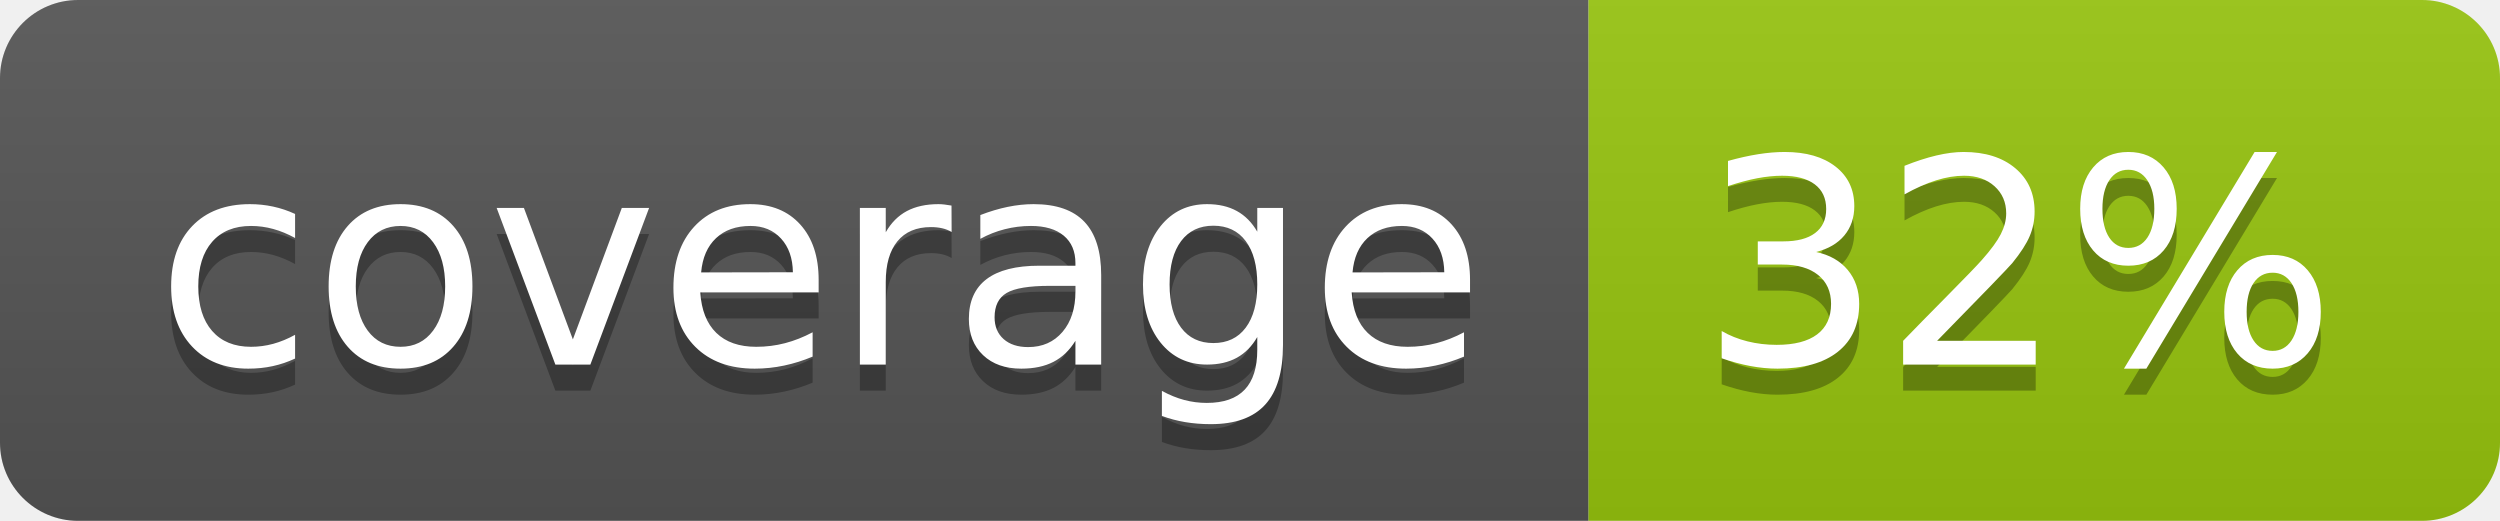
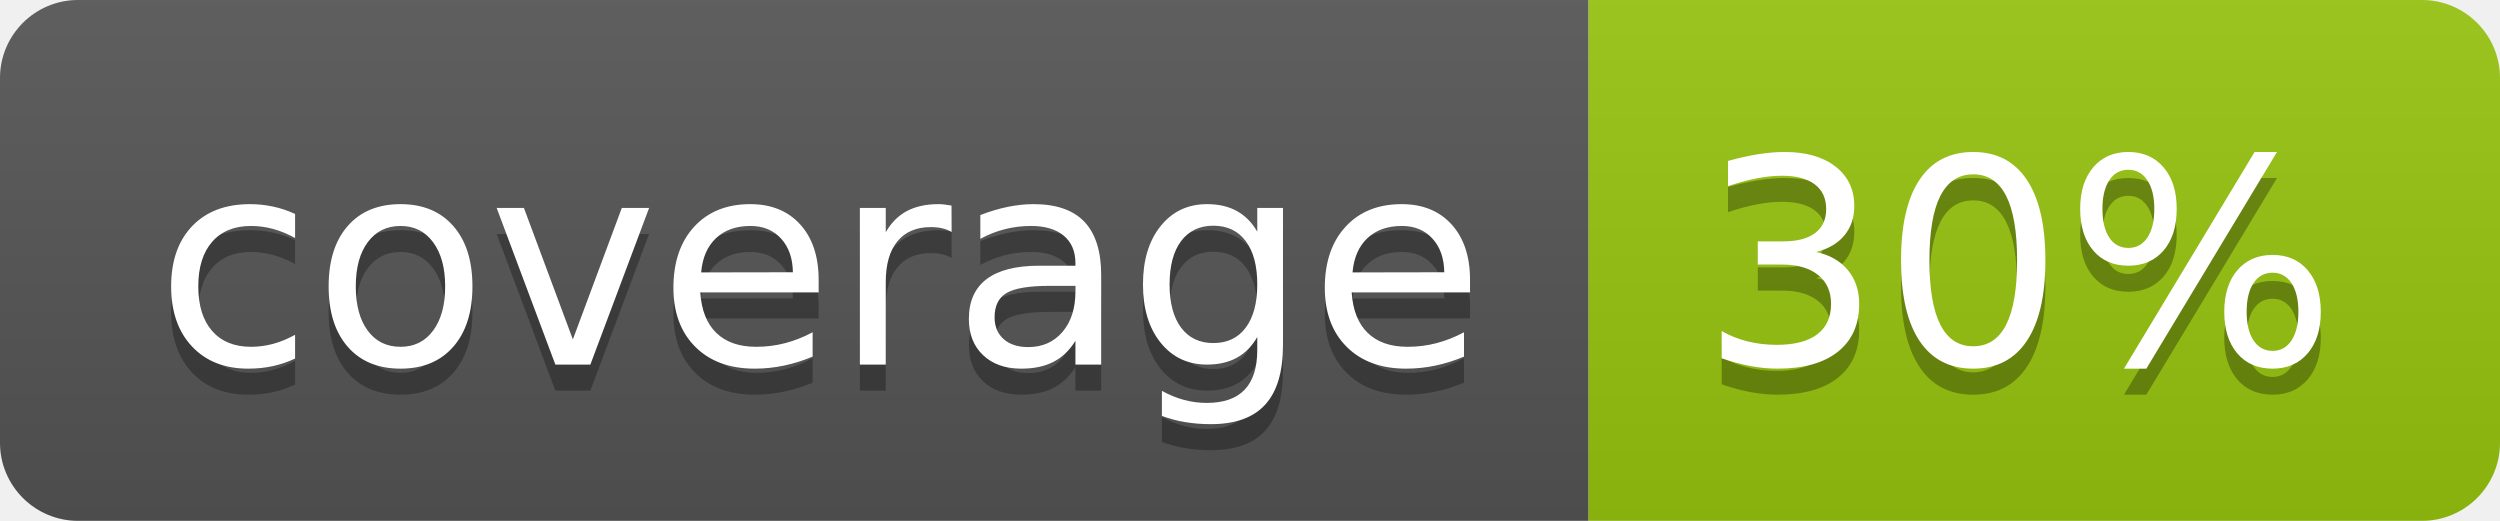
<svg xmlns="http://www.w3.org/2000/svg" width="96" height="20">
  <linearGradient id="b" x2="0" y2="100%">
    <stop offset="0" stop-color="#bbb" stop-opacity=".1" />
    <stop offset="1" stop-opacity=".1" />
  </linearGradient>
  <clipPath id="a">
    <rect width="96" height="20" rx="3" fill="#fff" />
  </clipPath>
  <g clip-path="url(#a)">
    <path fill="#555" d="M0 0h61v20H0z" />
    <path fill="#97C50F" d="M61 0h35v20H61z" />
    <path fill="url(#b)" d="M0 0h96v20H0z" />
  </g>
  <g fill="#fff" text-anchor="middle" font-family="DejaVu Sans,Verdana,Geneva,sans-serif" font-size="110">
    <text x="315" y="150" fill="#010101" fill-opacity=".3" transform="scale(.1)" textLength="510">coverage</text>
    <text x="315" y="140" transform="scale(.1)" textLength="510">coverage</text>
-     <text x="775" y="150" fill="#010101" fill-opacity=".3" transform="scale(.1)" textLength="250">32%</text>
-     <text x="775" y="140" transform="scale(.1)" textLength="250">32%</text>
+     <text x="775" y="150" fill="#010101" fill-opacity=".3" transform="scale(.1)" textLength="250">30%</text>
+     <text x="775" y="140" transform="scale(.1)" textLength="250">30%</text>
  </g>
</svg>
